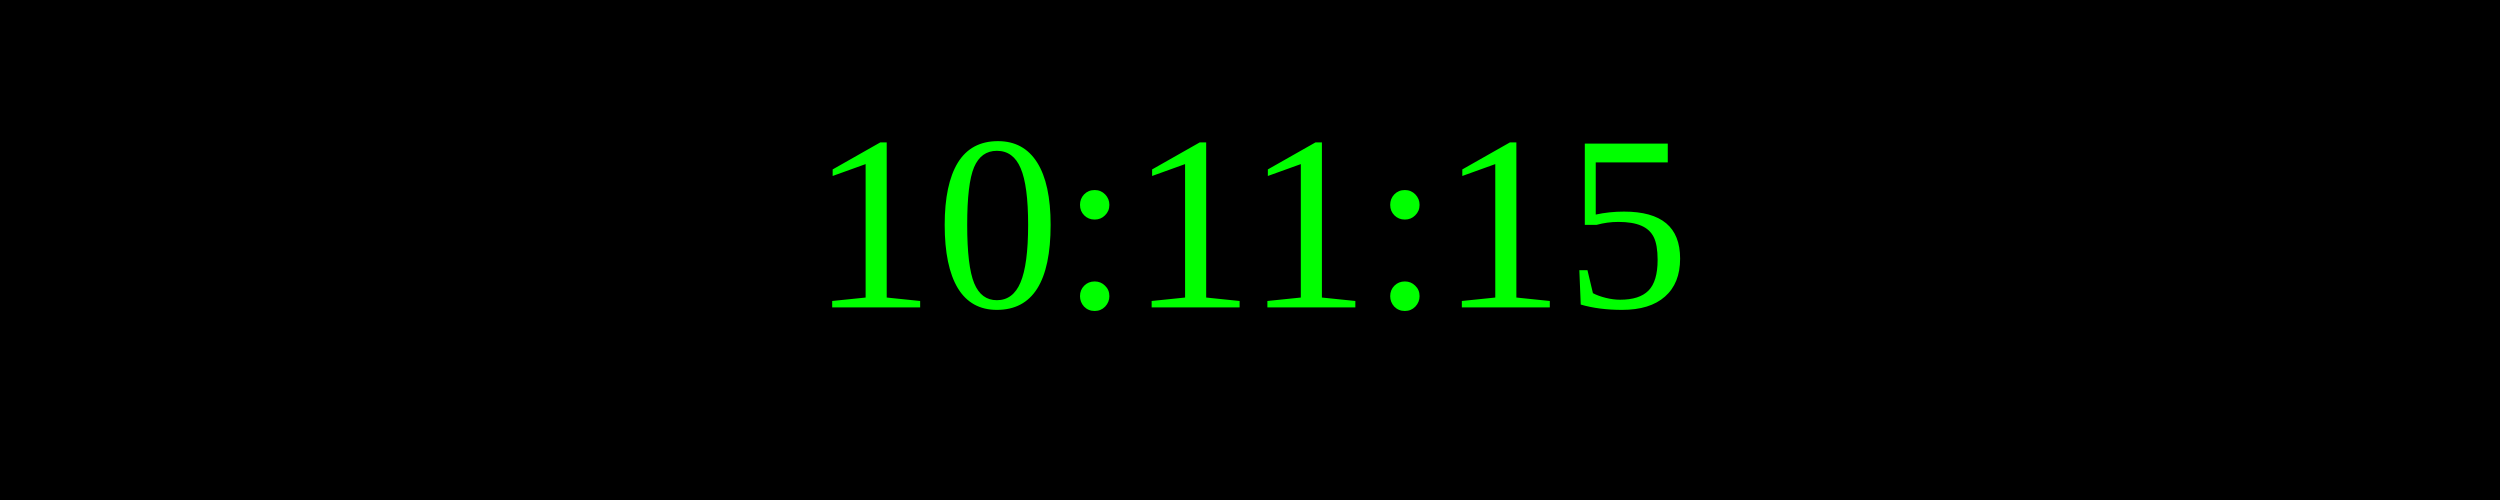
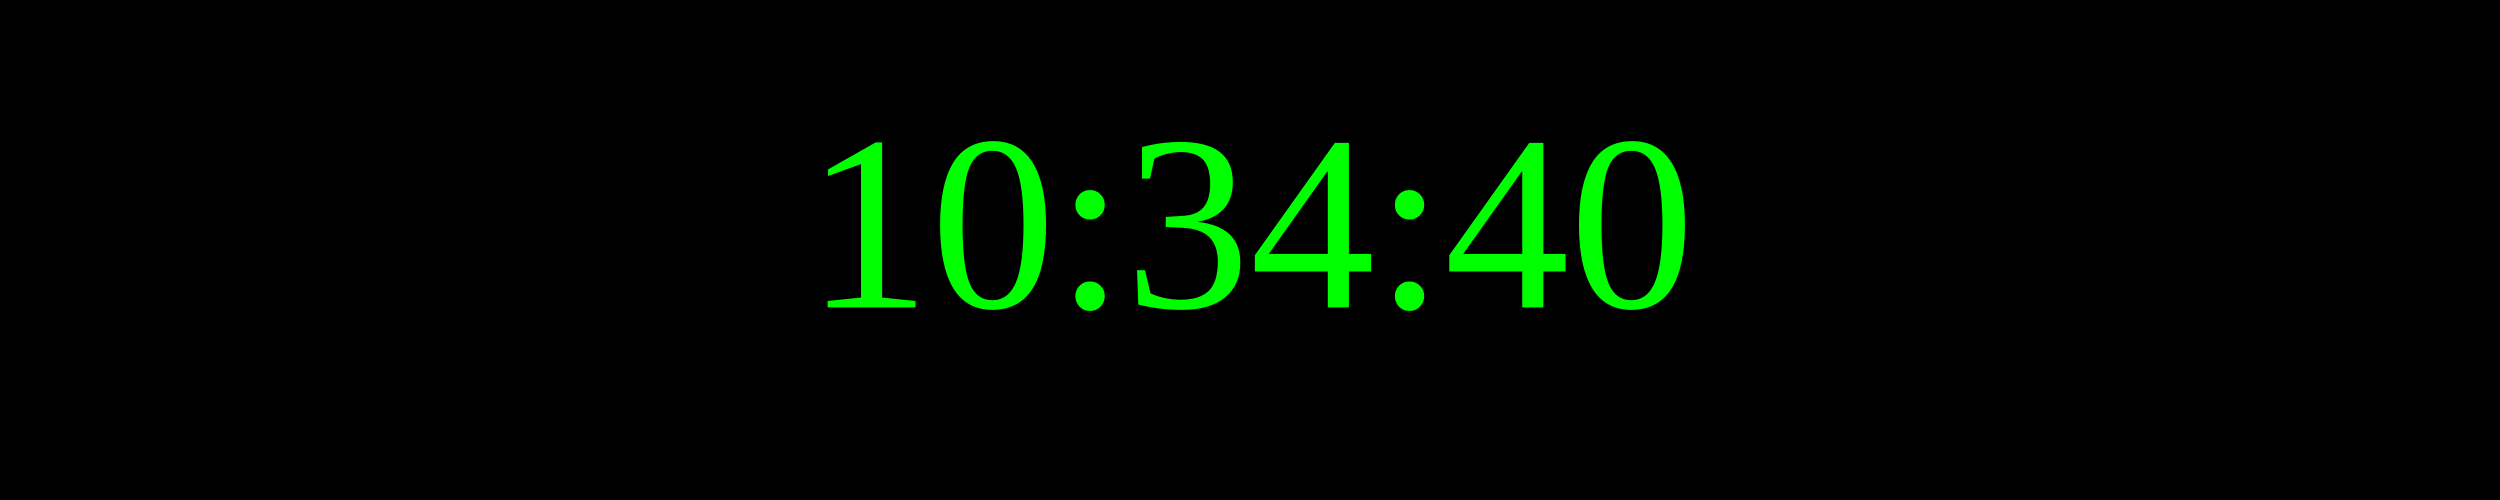
<svg xmlns="http://www.w3.org/2000/svg" width="250" height="50">
  <rect width="100%" height="100%" fill="black" />
  <text x="50%" y="50%" font-size="25" fill="lime" text-anchor="middle" dominant-baseline="middle">
- 10:11:15
+ 10:34:40
</text>
</svg>
